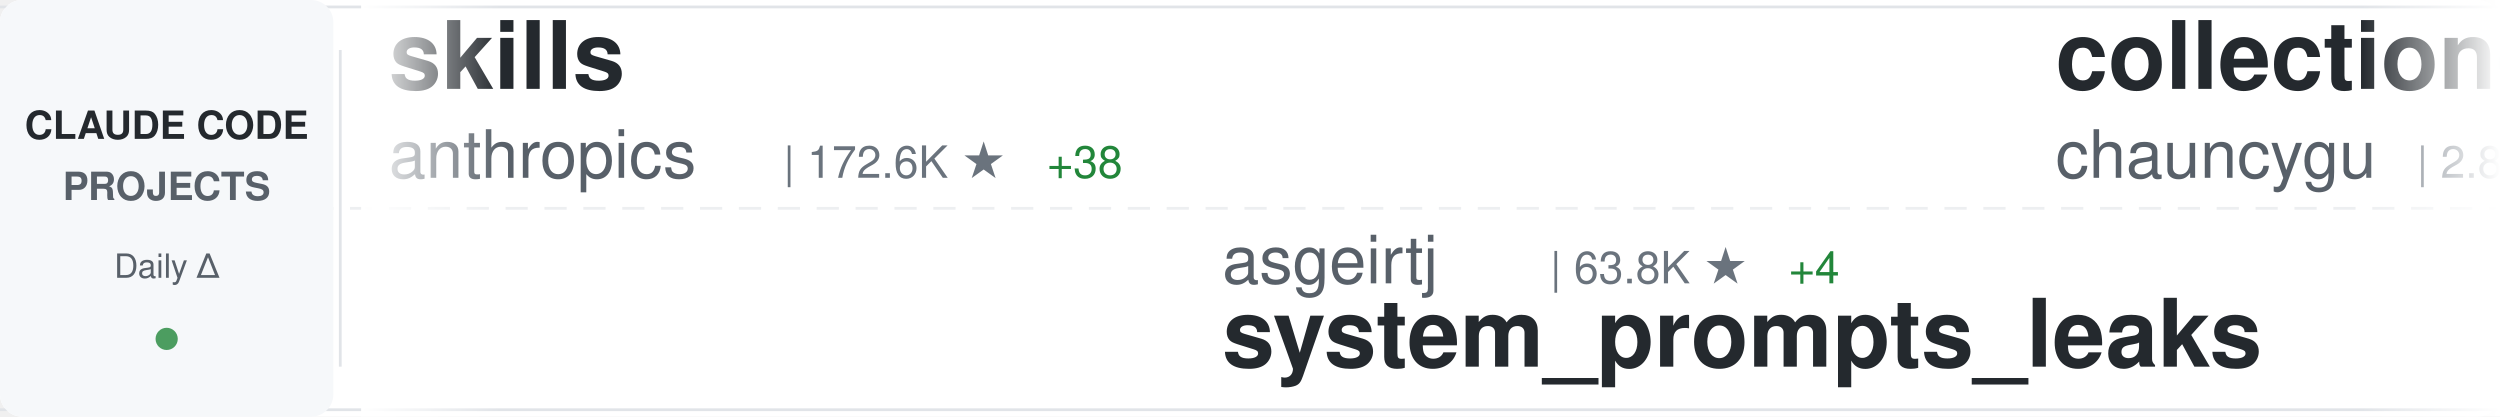
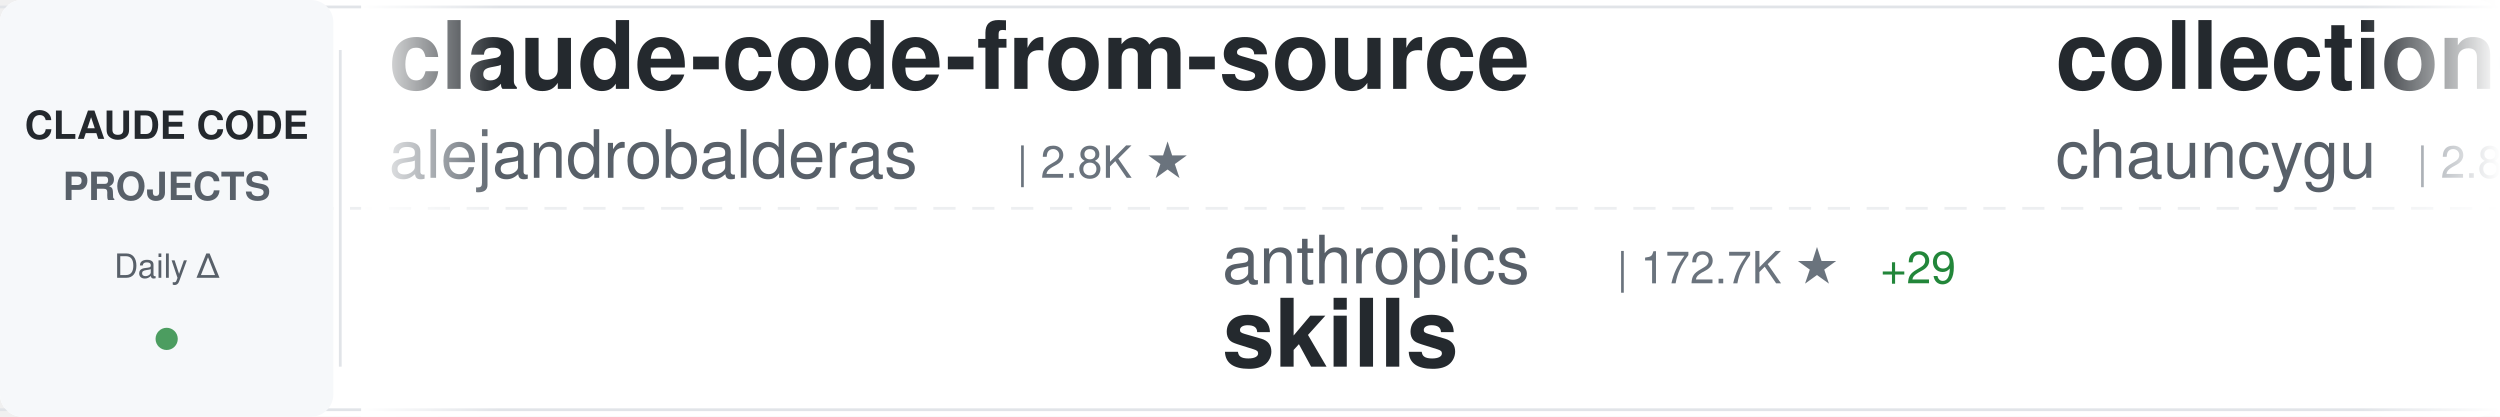
<svg xmlns="http://www.w3.org/2000/svg" width="900" height="150">
  <defs>
    <linearGradient id="awesomeLeftFade" x1="0%" y1="0%" x2="100%" y2="0%">
      <stop offset="0%" style="stop-color:#ffffff;stop-opacity:1" />
      <stop offset="100%" style="stop-color:#ffffff;stop-opacity:0" />
    </linearGradient>
    <linearGradient id="awesomeRightFade" x1="0%" y1="0%" x2="100%" y2="0%">
      <stop offset="0%" style="stop-color:#ffffff;stop-opacity:0" />
      <stop offset="100%" style="stop-color:#ffffff;stop-opacity:1" />
    </linearGradient>
  </defs>
  <rect width="900" height="150" fill="#ffffff" rx="8" />
  <rect x="0" y="2" width="900" height="1" fill="#e1e4e8" />
  <rect x="0" y="147" width="900" height="1" fill="#e1e4e8" />
  <line x1="0" y1="75" x2="900" y2="75" stroke="#e1e4e8" stroke-width="1" stroke-dasharray="8 6" opacity="0.6" />
  <rect x="0" y="0" width="120" height="150" fill="#f6f8fa" rx="8" />
  <text x="60" y="50" font-family="-apple-system, BlinkMacSystemFont, 'Segoe UI', Helvetica, Arial, sans-serif" font-size="14" font-weight="600" fill="#24292e" text-anchor="middle">CLAUDE CODE</text>
  <text x="60" y="72" font-family="-apple-system, BlinkMacSystemFont, 'Segoe UI', Helvetica, Arial, sans-serif" font-size="14" font-weight="600" fill="#586069" text-anchor="middle">PROJECTS</text>
  <text x="60" y="100" font-family="-apple-system, BlinkMacSystemFont, 'Segoe UI', Helvetica, Arial, sans-serif" font-size="12" font-weight="500" fill="#586069" text-anchor="middle">Daily Δ</text>
  <circle cx="60" cy="122" r="4" fill="#22863a" opacity="0.8" />
  <rect x="122" y="18" width="1" height="114" fill="#e1e4e8" />
  <clipPath id="awesomeTickerClip">
    <rect x="130" y="0" width="770" height="150" />
  </clipPath>
  <g clip-path="url(#awesomeTickerClip)">
    <g id="awesomeTickerItems">
      <animateTransform attributeName="transform" attributeType="XML" type="translate" from="0 0" to="-3000 0" dur="54s" repeatCount="indefinite" />
      <g transform="translate(0, 0)">
-         <text x="140" y="32" font-family="-apple-system, BlinkMacSystemFont, 'Segoe UI', Helvetica, Arial, sans-serif" font-size="34" font-weight="600" fill="#24292e">skills</text>
-         <text x="140" y="64" font-family="-apple-system, BlinkMacSystemFont, 'Segoe UI', Helvetica, Arial, sans-serif" font-size="24" font-weight="400" fill="#586069">anthropics</text>
-         <text x="282" y="64" font-family="-apple-system, BlinkMacSystemFont, 'Segoe UI', Helvetica, Arial, sans-serif" font-size="16" font-weight="500" fill="#6a737d">| 172.6K ★</text>
-         <text x="377" y="64" font-family="-apple-system, BlinkMacSystemFont, 'Segoe UI', Helvetica, Arial, sans-serif" font-size="16" font-weight="500" fill="#22863a"> +38</text>
+         <text x="140" y="32" font-family="-apple-system, BlinkMacSystemFont, 'Segoe UI', Helvetica, Arial, sans-serif" font-size="34" font-weight="600" fill="#24292e">claude-code-from-source</text>
+         <text x="140" y="64" font-family="-apple-system, BlinkMacSystemFont, 'Segoe UI', Helvetica, Arial, sans-serif" font-size="24" font-weight="400" fill="#586069">alejandrobalderas</text>
+         <text x="366" y="64" font-family="-apple-system, BlinkMacSystemFont, 'Segoe UI', Helvetica, Arial, sans-serif" font-size="16" font-weight="500" fill="#6a737d">| 2.8K ★</text>
      </g>
      <g transform="translate(300, 0)">
-         <text x="140" y="102" font-family="-apple-system, BlinkMacSystemFont, 'Segoe UI', Helvetica, Arial, sans-serif" font-size="24" font-weight="400" fill="#586069">asgeirtj</text>
-         <text x="258" y="102" font-family="-apple-system, BlinkMacSystemFont, 'Segoe UI', Helvetica, Arial, sans-serif" font-size="16" font-weight="500" fill="#6a737d">| 63.8K ★</text>
-         <text x="344" y="102" font-family="-apple-system, BlinkMacSystemFont, 'Segoe UI', Helvetica, Arial, sans-serif" font-size="16" font-weight="500" fill="#22863a"> +4</text>
-         <text x="140" y="132" font-family="-apple-system, BlinkMacSystemFont, 'Segoe UI', Helvetica, Arial, sans-serif" font-size="34" font-weight="600" fill="#24292e">system_prompts_leaks</text>
+         <text x="140" y="102" font-family="-apple-system, BlinkMacSystemFont, 'Segoe UI', Helvetica, Arial, sans-serif" font-size="24" font-weight="400" fill="#586069">anthropics</text>
+         <text x="282" y="102" font-family="-apple-system, BlinkMacSystemFont, 'Segoe UI', Helvetica, Arial, sans-serif" font-size="16" font-weight="500" fill="#6a737d">| 172.7K ★</text>
+         <text x="377" y="102" font-family="-apple-system, BlinkMacSystemFont, 'Segoe UI', Helvetica, Arial, sans-serif" font-size="16" font-weight="500" fill="#22863a"> +29</text>
+         <text x="140" y="132" font-family="-apple-system, BlinkMacSystemFont, 'Segoe UI', Helvetica, Arial, sans-serif" font-size="34" font-weight="600" fill="#24292e">skills</text>
      </g>
      <g transform="translate(600, 0)">
        <text x="140" y="32" font-family="-apple-system, BlinkMacSystemFont, 'Segoe UI', Helvetica, Arial, sans-serif" font-size="34" font-weight="600" fill="#24292e">collection-claude-code-s...</text>
        <text x="140" y="64" font-family="-apple-system, BlinkMacSystemFont, 'Segoe UI', Helvetica, Arial, sans-serif" font-size="24" font-weight="400" fill="#586069">chauncygu</text>
        <text x="270" y="64" font-family="-apple-system, BlinkMacSystemFont, 'Segoe UI', Helvetica, Arial, sans-serif" font-size="16" font-weight="500" fill="#6a737d">| 2.8K ★</text>
      </g>
      <g transform="translate(900, 0)">
-         <text x="140" y="102" font-family="-apple-system, BlinkMacSystemFont, 'Segoe UI', Helvetica, Arial, sans-serif" font-size="24" font-weight="400" fill="#586069">alex000kim</text>
-         <text x="282" y="102" font-family="-apple-system, BlinkMacSystemFont, 'Segoe UI', Helvetica, Arial, sans-serif" font-size="16" font-weight="500" fill="#6a737d">| 233 ★</text>
+         <text x="140" y="102" font-family="-apple-system, BlinkMacSystemFont, 'Segoe UI', Helvetica, Arial, sans-serif" font-size="24" font-weight="400" fill="#586069">freestylefly</text>
+         <text x="306" y="102" font-family="-apple-system, BlinkMacSystemFont, 'Segoe UI', Helvetica, Arial, sans-serif" font-size="16" font-weight="500" fill="#6a737d">| 130 ★</text>
        <text x="140" y="132" font-family="-apple-system, BlinkMacSystemFont, 'Segoe UI', Helvetica, Arial, sans-serif" font-size="34" font-weight="600" fill="#24292e">claude-code</text>
      </g>
      <g transform="translate(1200, 0)">
-         <text x="140" y="32" font-family="-apple-system, BlinkMacSystemFont, 'Segoe UI', Helvetica, Arial, sans-serif" font-size="34" font-weight="600" fill="#24292e">claude-code-cheat-sheet</text>
-         <text x="140" y="64" font-family="-apple-system, BlinkMacSystemFont, 'Segoe UI', Helvetica, Arial, sans-serif" font-size="24" font-weight="400" fill="#586069">Njengah</text>
-         <text x="246" y="64" font-family="-apple-system, BlinkMacSystemFont, 'Segoe UI', Helvetica, Arial, sans-serif" font-size="16" font-weight="500" fill="#6a737d">| 1.9K ★</text>
-       </g>
-       <g transform="translate(1500, 0)">
-         <text x="140" y="102" font-family="-apple-system, BlinkMacSystemFont, 'Segoe UI', Helvetica, Arial, sans-serif" font-size="24" font-weight="400" fill="#586069">disler</text>
-         <text x="234" y="102" font-family="-apple-system, BlinkMacSystemFont, 'Segoe UI', Helvetica, Arial, sans-serif" font-size="16" font-weight="500" fill="#6a737d">| 3.9K ★</text>
-         <text x="311" y="102" font-family="-apple-system, BlinkMacSystemFont, 'Segoe UI', Helvetica, Arial, sans-serif" font-size="16" font-weight="500" fill="#22863a"> +1</text>
-         <text x="140" y="132" font-family="-apple-system, BlinkMacSystemFont, 'Segoe UI', Helvetica, Arial, sans-serif" font-size="34" font-weight="600" fill="#24292e">claude-code-hooks-master...</text>
-       </g>
-       <g transform="translate(1800, 0)">
        <text x="140" y="32" font-family="-apple-system, BlinkMacSystemFont, 'Segoe UI', Helvetica, Arial, sans-serif" font-size="34" font-weight="600" fill="#24292e">claude-code-showcase</text>
        <text x="140" y="64" font-family="-apple-system, BlinkMacSystemFont, 'Segoe UI', Helvetica, Arial, sans-serif" font-size="24" font-weight="400" fill="#586069">ChrisWiles</text>
        <text x="282" y="64" font-family="-apple-system, BlinkMacSystemFont, 'Segoe UI', Helvetica, Arial, sans-serif" font-size="16" font-weight="500" fill="#6a737d">| 6.0K ★</text>
      </g>
+       <g transform="translate(1500, 0)">
+         <text x="140" y="102" font-family="-apple-system, BlinkMacSystemFont, 'Segoe UI', Helvetica, Arial, sans-serif" font-size="24" font-weight="400" fill="#586069">RishabhK103</text>
+         <text x="294" y="102" font-family="-apple-system, BlinkMacSystemFont, 'Segoe UI', Helvetica, Arial, sans-serif" font-size="16" font-weight="500" fill="#6a737d">| 105 ★</text>
+         <text x="140" y="132" font-family="-apple-system, BlinkMacSystemFont, 'Segoe UI', Helvetica, Arial, sans-serif" font-size="34" font-weight="600" fill="#24292e">claude-code</text>
+       </g>
+       <g transform="translate(1800, 0)">
+         <text x="140" y="32" font-family="-apple-system, BlinkMacSystemFont, 'Segoe UI', Helvetica, Arial, sans-serif" font-size="34" font-weight="600" fill="#24292e">claude-code-sourcemap</text>
+         <text x="140" y="64" font-family="-apple-system, BlinkMacSystemFont, 'Segoe UI', Helvetica, Arial, sans-serif" font-size="24" font-weight="400" fill="#586069">ChinaSiro</text>
+         <text x="270" y="64" font-family="-apple-system, BlinkMacSystemFont, 'Segoe UI', Helvetica, Arial, sans-serif" font-size="16" font-weight="500" fill="#6a737d">| 9.6K ★</text>
+         <text x="347" y="64" font-family="-apple-system, BlinkMacSystemFont, 'Segoe UI', Helvetica, Arial, sans-serif" font-size="16" font-weight="500" fill="#22863a"> +1</text>
+       </g>
      <g transform="translate(2100, 0)">
-         <text x="140" y="102" font-family="-apple-system, BlinkMacSystemFont, 'Segoe UI', Helvetica, Arial, sans-serif" font-size="24" font-weight="400" fill="#586069">fuergaosi233</text>
-         <text x="306" y="102" font-family="-apple-system, BlinkMacSystemFont, 'Segoe UI', Helvetica, Arial, sans-serif" font-size="16" font-weight="500" fill="#6a737d">| 2.8K ★</text>
-         <text x="383" y="102" font-family="-apple-system, BlinkMacSystemFont, 'Segoe UI', Helvetica, Arial, sans-serif" font-size="16" font-weight="500" fill="#22863a"> +1</text>
-         <text x="140" y="132" font-family="-apple-system, BlinkMacSystemFont, 'Segoe UI', Helvetica, Arial, sans-serif" font-size="34" font-weight="600" fill="#24292e">claude-code-proxy</text>
+         <text x="140" y="102" font-family="-apple-system, BlinkMacSystemFont, 'Segoe UI', Helvetica, Arial, sans-serif" font-size="24" font-weight="400" fill="#586069">mehmoodosman</text>
+         <text x="306" y="102" font-family="-apple-system, BlinkMacSystemFont, 'Segoe UI', Helvetica, Arial, sans-serif" font-size="16" font-weight="500" fill="#6a737d">| 173 ★</text>
+         <text x="140" y="132" font-family="-apple-system, BlinkMacSystemFont, 'Segoe UI', Helvetica, Arial, sans-serif" font-size="34" font-weight="600" fill="#24292e">claude-code</text>
      </g>
      <g transform="translate(2400, 0)">
-         <text x="140" y="32" font-family="-apple-system, BlinkMacSystemFont, 'Segoe UI', Helvetica, Arial, sans-serif" font-size="34" font-weight="600" fill="#24292e">claude-code-analysis</text>
-         <text x="140" y="64" font-family="-apple-system, BlinkMacSystemFont, 'Segoe UI', Helvetica, Arial, sans-serif" font-size="24" font-weight="400" fill="#586069">liuup</text>
-         <text x="222" y="64" font-family="-apple-system, BlinkMacSystemFont, 'Segoe UI', Helvetica, Arial, sans-serif" font-size="16" font-weight="500" fill="#6a737d">| 3.9K ★</text>
+         <text x="140" y="32" font-family="-apple-system, BlinkMacSystemFont, 'Segoe UI', Helvetica, Arial, sans-serif" font-size="34" font-weight="600" fill="#24292e">claude-code-base-action</text>
+         <text x="140" y="64" font-family="-apple-system, BlinkMacSystemFont, 'Segoe UI', Helvetica, Arial, sans-serif" font-size="24" font-weight="400" fill="#586069">anthropics</text>
+         <text x="282" y="64" font-family="-apple-system, BlinkMacSystemFont, 'Segoe UI', Helvetica, Arial, sans-serif" font-size="16" font-weight="500" fill="#6a737d">| 962 ★</text>
+         <text x="350" y="64" font-family="-apple-system, BlinkMacSystemFont, 'Segoe UI', Helvetica, Arial, sans-serif" font-size="16" font-weight="500" fill="#22863a"> +1</text>
      </g>
      <g transform="translate(2700, 0)">
-         <text x="140" y="102" font-family="-apple-system, BlinkMacSystemFont, 'Segoe UI', Helvetica, Arial, sans-serif" font-size="24" font-weight="400" fill="#586069">oboard</text>
-         <text x="234" y="102" font-family="-apple-system, BlinkMacSystemFont, 'Segoe UI', Helvetica, Arial, sans-serif" font-size="16" font-weight="500" fill="#6a737d">| 3.3K ★</text>
-         <text x="140" y="132" font-family="-apple-system, BlinkMacSystemFont, 'Segoe UI', Helvetica, Arial, sans-serif" font-size="34" font-weight="600" fill="#24292e">claude-code-rev</text>
+         <text x="140" y="102" font-family="-apple-system, BlinkMacSystemFont, 'Segoe UI', Helvetica, Arial, sans-serif" font-size="24" font-weight="400" fill="#586069">fazxes</text>
+         <text x="234" y="102" font-family="-apple-system, BlinkMacSystemFont, 'Segoe UI', Helvetica, Arial, sans-serif" font-size="16" font-weight="500" fill="#6a737d">| 233 ★</text>
+         <text x="140" y="132" font-family="-apple-system, BlinkMacSystemFont, 'Segoe UI', Helvetica, Arial, sans-serif" font-size="34" font-weight="600" fill="#24292e">Claude-code</text>
      </g>
      <g transform="translate(3000, 0)">
-         <text x="140" y="32" font-family="-apple-system, BlinkMacSystemFont, 'Segoe UI', Helvetica, Arial, sans-serif" font-size="34" font-weight="600" fill="#24292e">skills</text>
-         <text x="140" y="64" font-family="-apple-system, BlinkMacSystemFont, 'Segoe UI', Helvetica, Arial, sans-serif" font-size="24" font-weight="400" fill="#586069">anthropics</text>
-         <text x="282" y="64" font-family="-apple-system, BlinkMacSystemFont, 'Segoe UI', Helvetica, Arial, sans-serif" font-size="16" font-weight="500" fill="#6a737d">| 172.6K ★</text>
-         <text x="377" y="64" font-family="-apple-system, BlinkMacSystemFont, 'Segoe UI', Helvetica, Arial, sans-serif" font-size="16" font-weight="500" fill="#22863a"> +38</text>
+         <text x="140" y="32" font-family="-apple-system, BlinkMacSystemFont, 'Segoe UI', Helvetica, Arial, sans-serif" font-size="34" font-weight="600" fill="#24292e">claude-code-from-source</text>
+         <text x="140" y="64" font-family="-apple-system, BlinkMacSystemFont, 'Segoe UI', Helvetica, Arial, sans-serif" font-size="24" font-weight="400" fill="#586069">alejandrobalderas</text>
+         <text x="366" y="64" font-family="-apple-system, BlinkMacSystemFont, 'Segoe UI', Helvetica, Arial, sans-serif" font-size="16" font-weight="500" fill="#6a737d">| 2.8K ★</text>
      </g>
      <g transform="translate(3300, 0)">
-         <text x="140" y="102" font-family="-apple-system, BlinkMacSystemFont, 'Segoe UI', Helvetica, Arial, sans-serif" font-size="24" font-weight="400" fill="#586069">asgeirtj</text>
-         <text x="258" y="102" font-family="-apple-system, BlinkMacSystemFont, 'Segoe UI', Helvetica, Arial, sans-serif" font-size="16" font-weight="500" fill="#6a737d">| 63.8K ★</text>
-         <text x="344" y="102" font-family="-apple-system, BlinkMacSystemFont, 'Segoe UI', Helvetica, Arial, sans-serif" font-size="16" font-weight="500" fill="#22863a"> +4</text>
-         <text x="140" y="132" font-family="-apple-system, BlinkMacSystemFont, 'Segoe UI', Helvetica, Arial, sans-serif" font-size="34" font-weight="600" fill="#24292e">system_prompts_leaks</text>
+         <text x="140" y="102" font-family="-apple-system, BlinkMacSystemFont, 'Segoe UI', Helvetica, Arial, sans-serif" font-size="24" font-weight="400" fill="#586069">anthropics</text>
+         <text x="282" y="102" font-family="-apple-system, BlinkMacSystemFont, 'Segoe UI', Helvetica, Arial, sans-serif" font-size="16" font-weight="500" fill="#6a737d">| 172.7K ★</text>
+         <text x="377" y="102" font-family="-apple-system, BlinkMacSystemFont, 'Segoe UI', Helvetica, Arial, sans-serif" font-size="16" font-weight="500" fill="#22863a"> +29</text>
+         <text x="140" y="132" font-family="-apple-system, BlinkMacSystemFont, 'Segoe UI', Helvetica, Arial, sans-serif" font-size="34" font-weight="600" fill="#24292e">skills</text>
      </g>
      <g transform="translate(3600, 0)">
        <text x="140" y="32" font-family="-apple-system, BlinkMacSystemFont, 'Segoe UI', Helvetica, Arial, sans-serif" font-size="34" font-weight="600" fill="#24292e">collection-claude-code-s...</text>
        <text x="140" y="64" font-family="-apple-system, BlinkMacSystemFont, 'Segoe UI', Helvetica, Arial, sans-serif" font-size="24" font-weight="400" fill="#586069">chauncygu</text>
        <text x="270" y="64" font-family="-apple-system, BlinkMacSystemFont, 'Segoe UI', Helvetica, Arial, sans-serif" font-size="16" font-weight="500" fill="#6a737d">| 2.8K ★</text>
      </g>
      <g transform="translate(3900, 0)">
-         <text x="140" y="102" font-family="-apple-system, BlinkMacSystemFont, 'Segoe UI', Helvetica, Arial, sans-serif" font-size="24" font-weight="400" fill="#586069">alex000kim</text>
-         <text x="282" y="102" font-family="-apple-system, BlinkMacSystemFont, 'Segoe UI', Helvetica, Arial, sans-serif" font-size="16" font-weight="500" fill="#6a737d">| 233 ★</text>
+         <text x="140" y="102" font-family="-apple-system, BlinkMacSystemFont, 'Segoe UI', Helvetica, Arial, sans-serif" font-size="24" font-weight="400" fill="#586069">freestylefly</text>
+         <text x="306" y="102" font-family="-apple-system, BlinkMacSystemFont, 'Segoe UI', Helvetica, Arial, sans-serif" font-size="16" font-weight="500" fill="#6a737d">| 130 ★</text>
        <text x="140" y="132" font-family="-apple-system, BlinkMacSystemFont, 'Segoe UI', Helvetica, Arial, sans-serif" font-size="34" font-weight="600" fill="#24292e">claude-code</text>
      </g>
    </g>
  </g>
  <rect x="130" y="0" width="50" height="150" fill="url(#awesomeLeftFade)" />
  <rect x="850" y="0" width="50" height="150" fill="url(#awesomeRightFade)" />
</svg>
